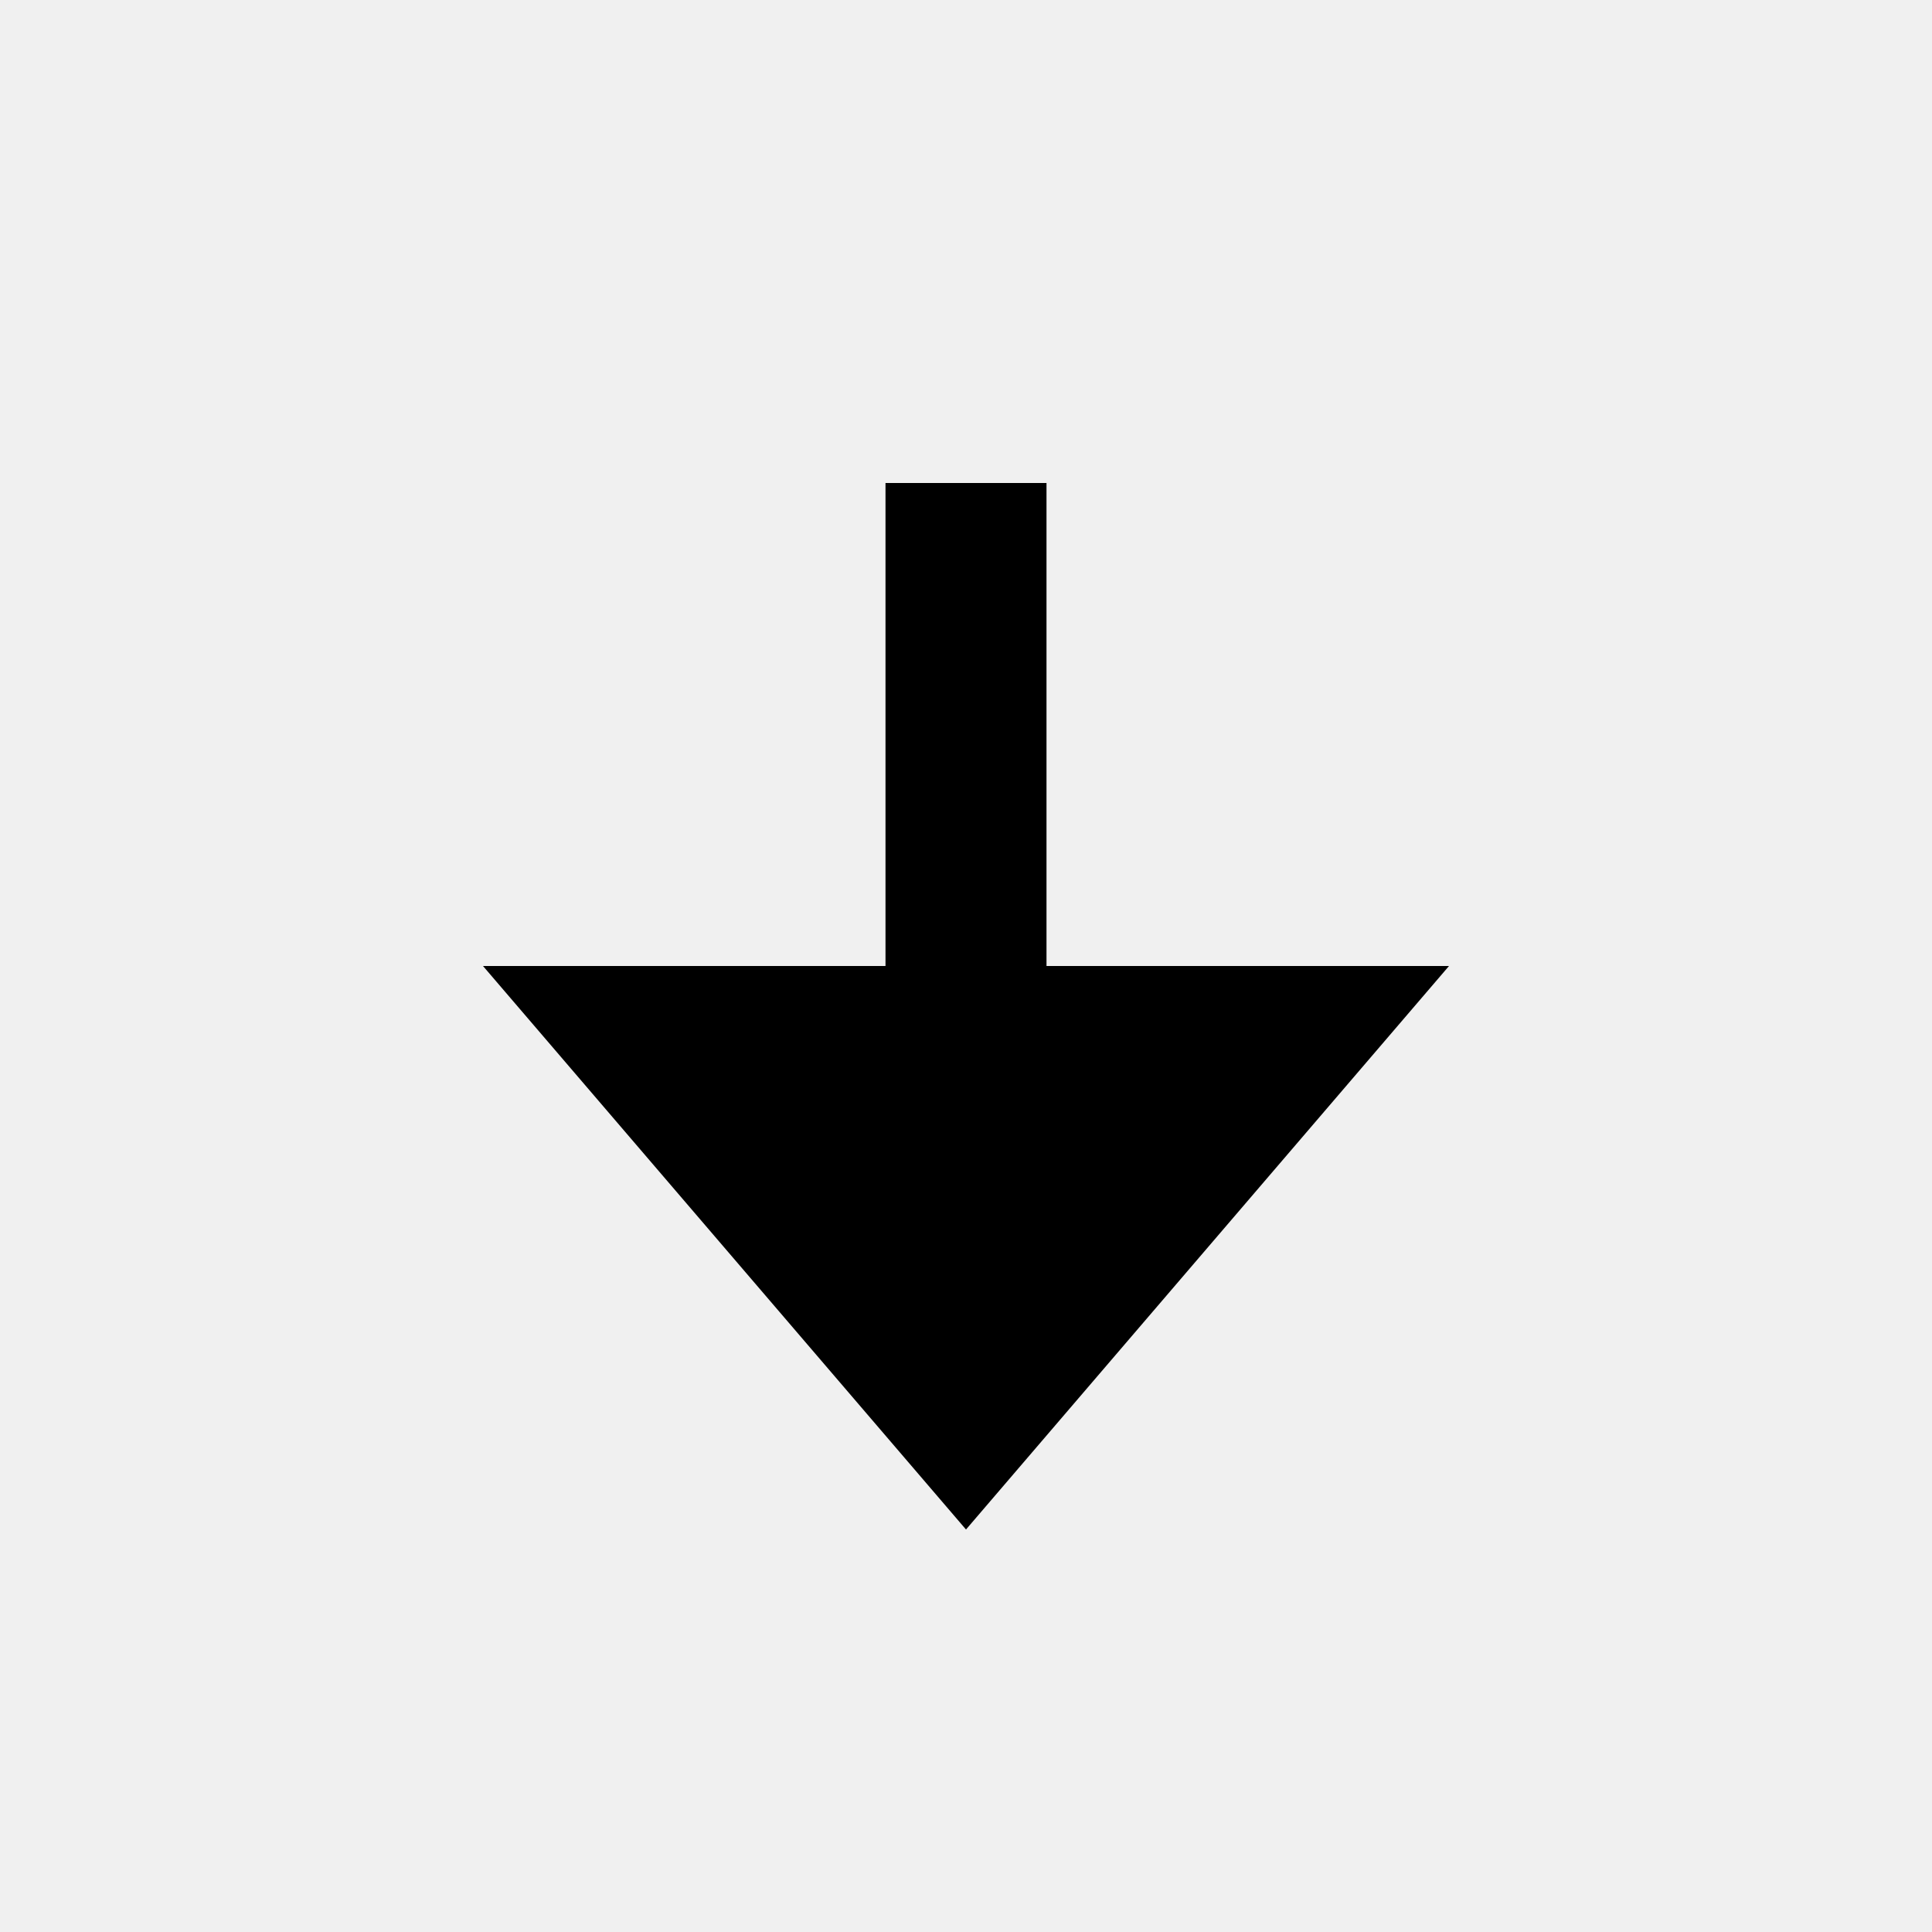
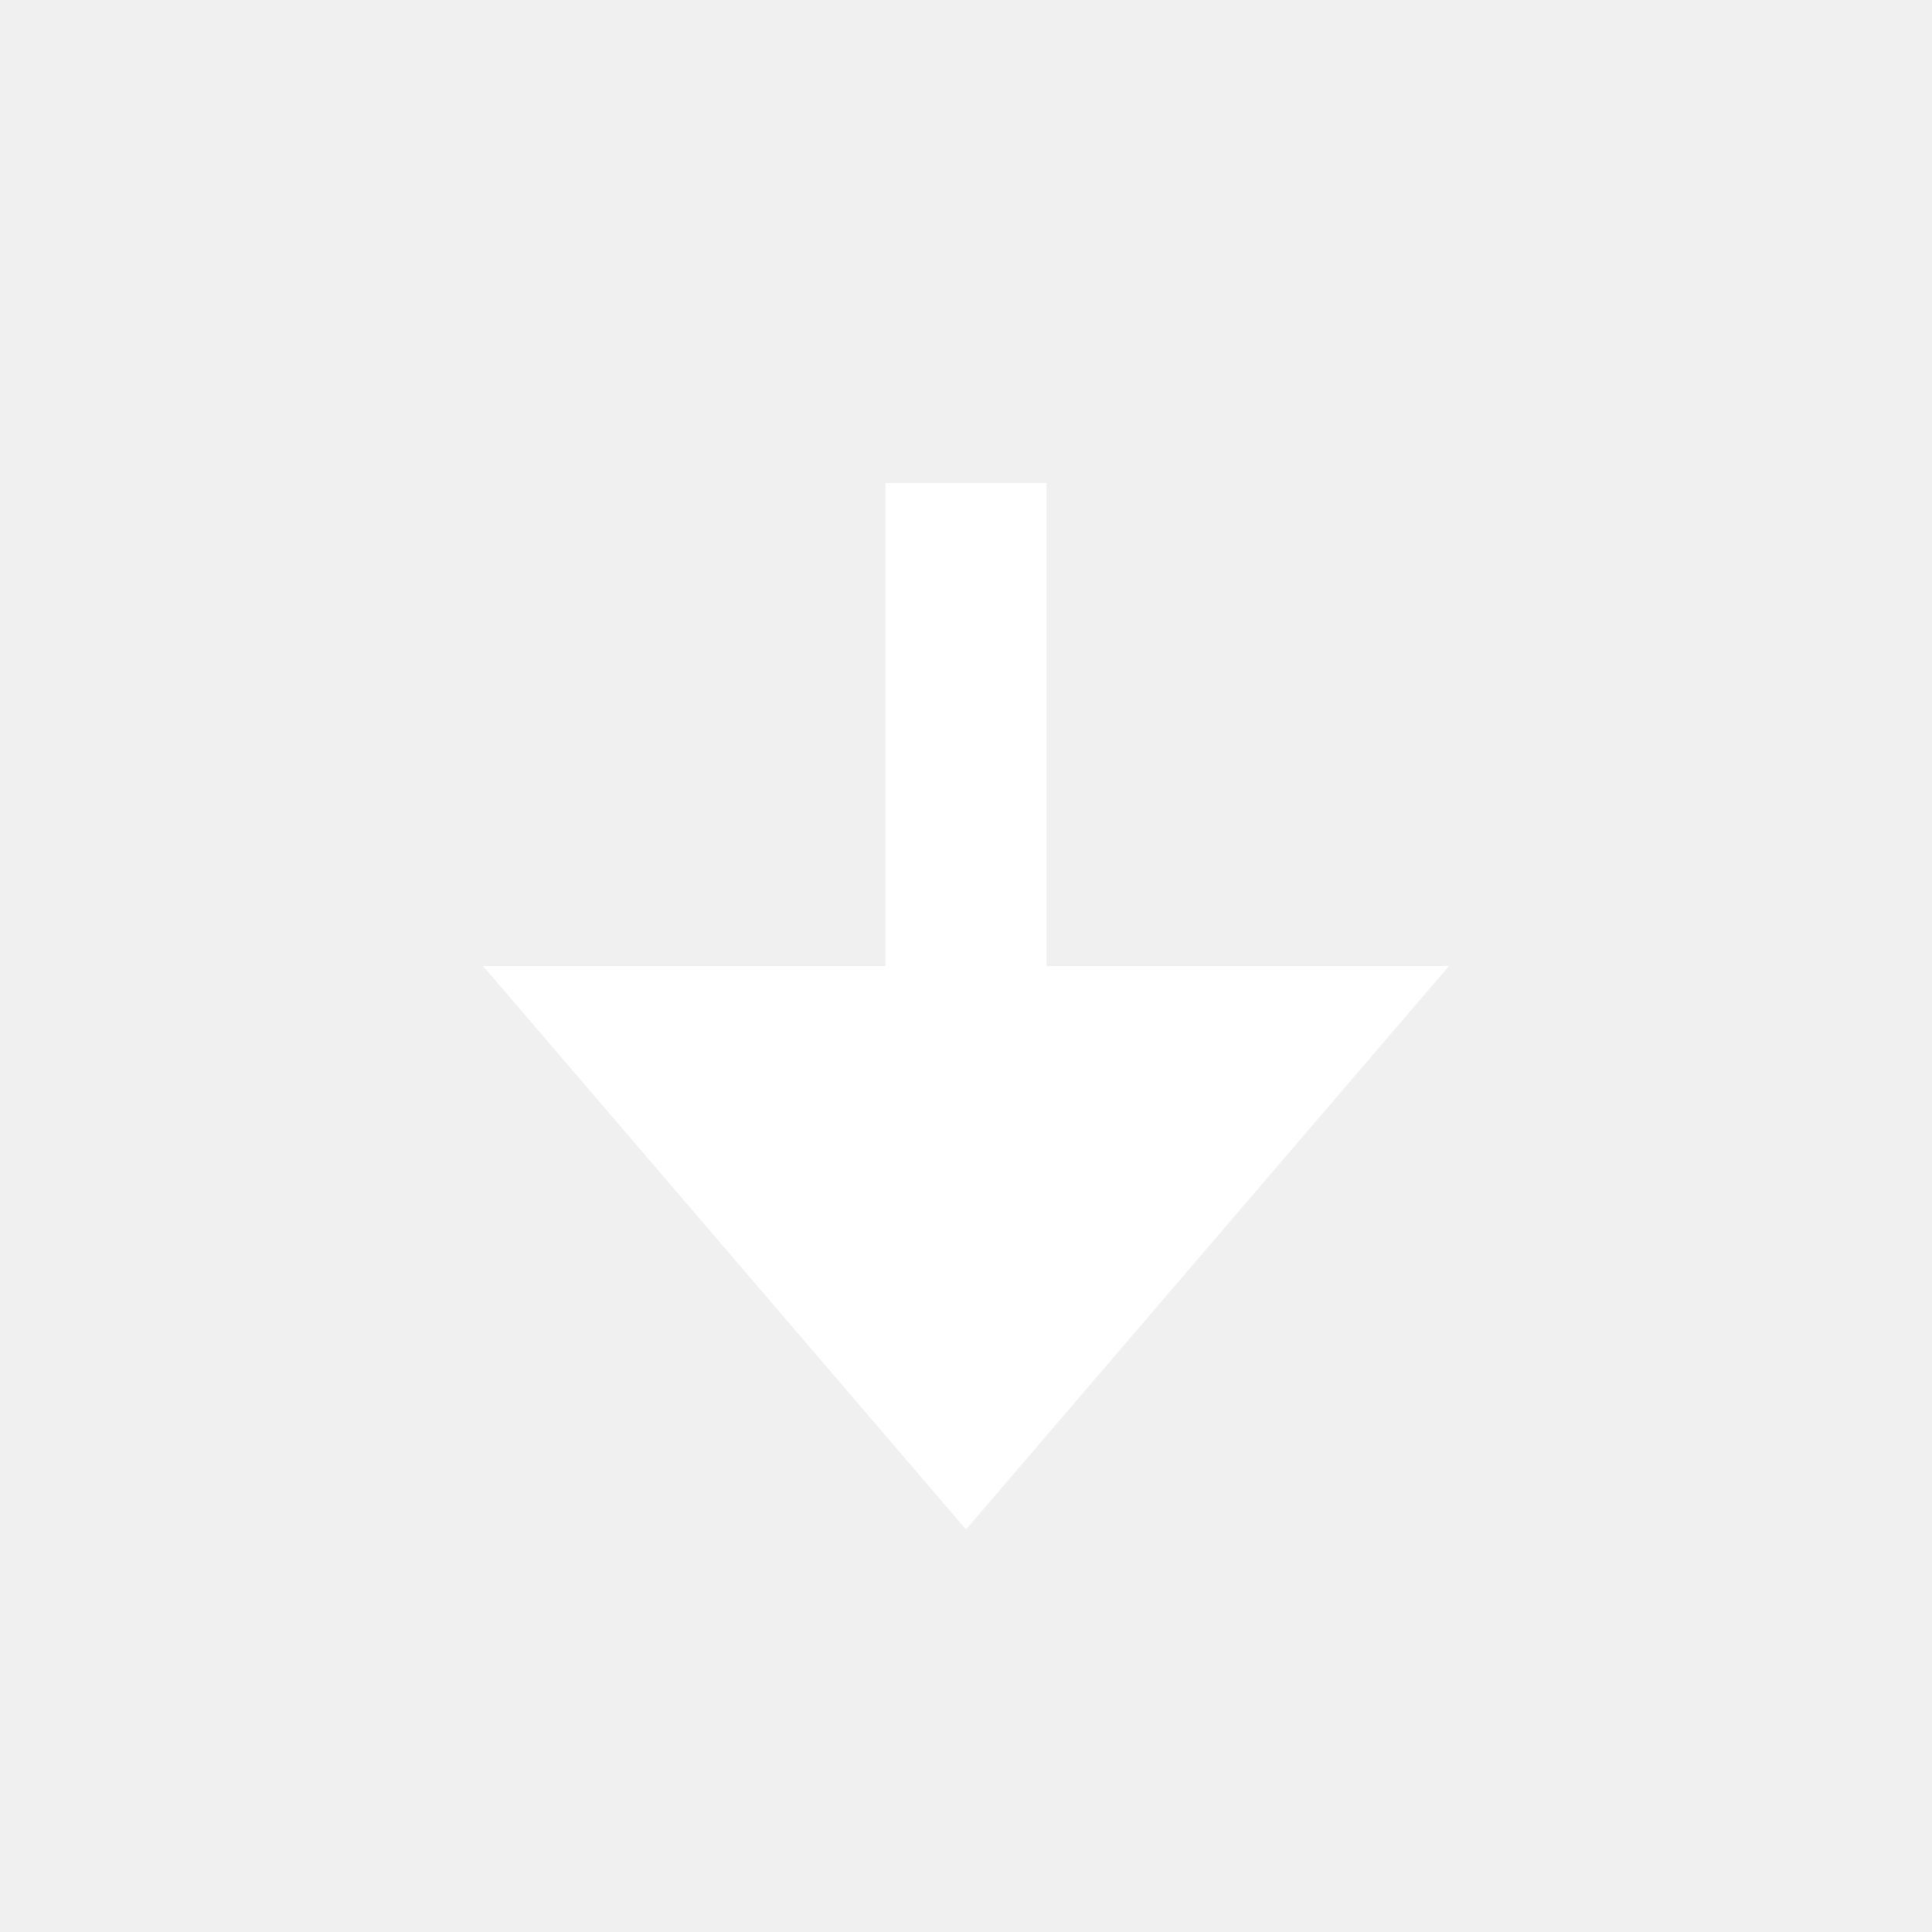
- <svg xmlns="http://www.w3.org/2000/svg" width="24" height="24" viewBox="0 0 24 24">
-   <path d="M18 12L13 12 13 6 11 6 11 12 6 12 12 19z" />
+ <svg xmlns="http://www.w3.org/2000/svg" version="1.1" id="Layer_1" x="0px" y="0px" viewBox="0 0 24 24" style="enable-background:new 0 0 24 24;" xml:space="preserve">
+   <style type="text/css">
+ 	.st0{fill:#FFFFFF;}
+ </style>
+   <path class="st0" d="M18,12h-5V6h-2v6H6l6,7L18,12z" />
</svg>
